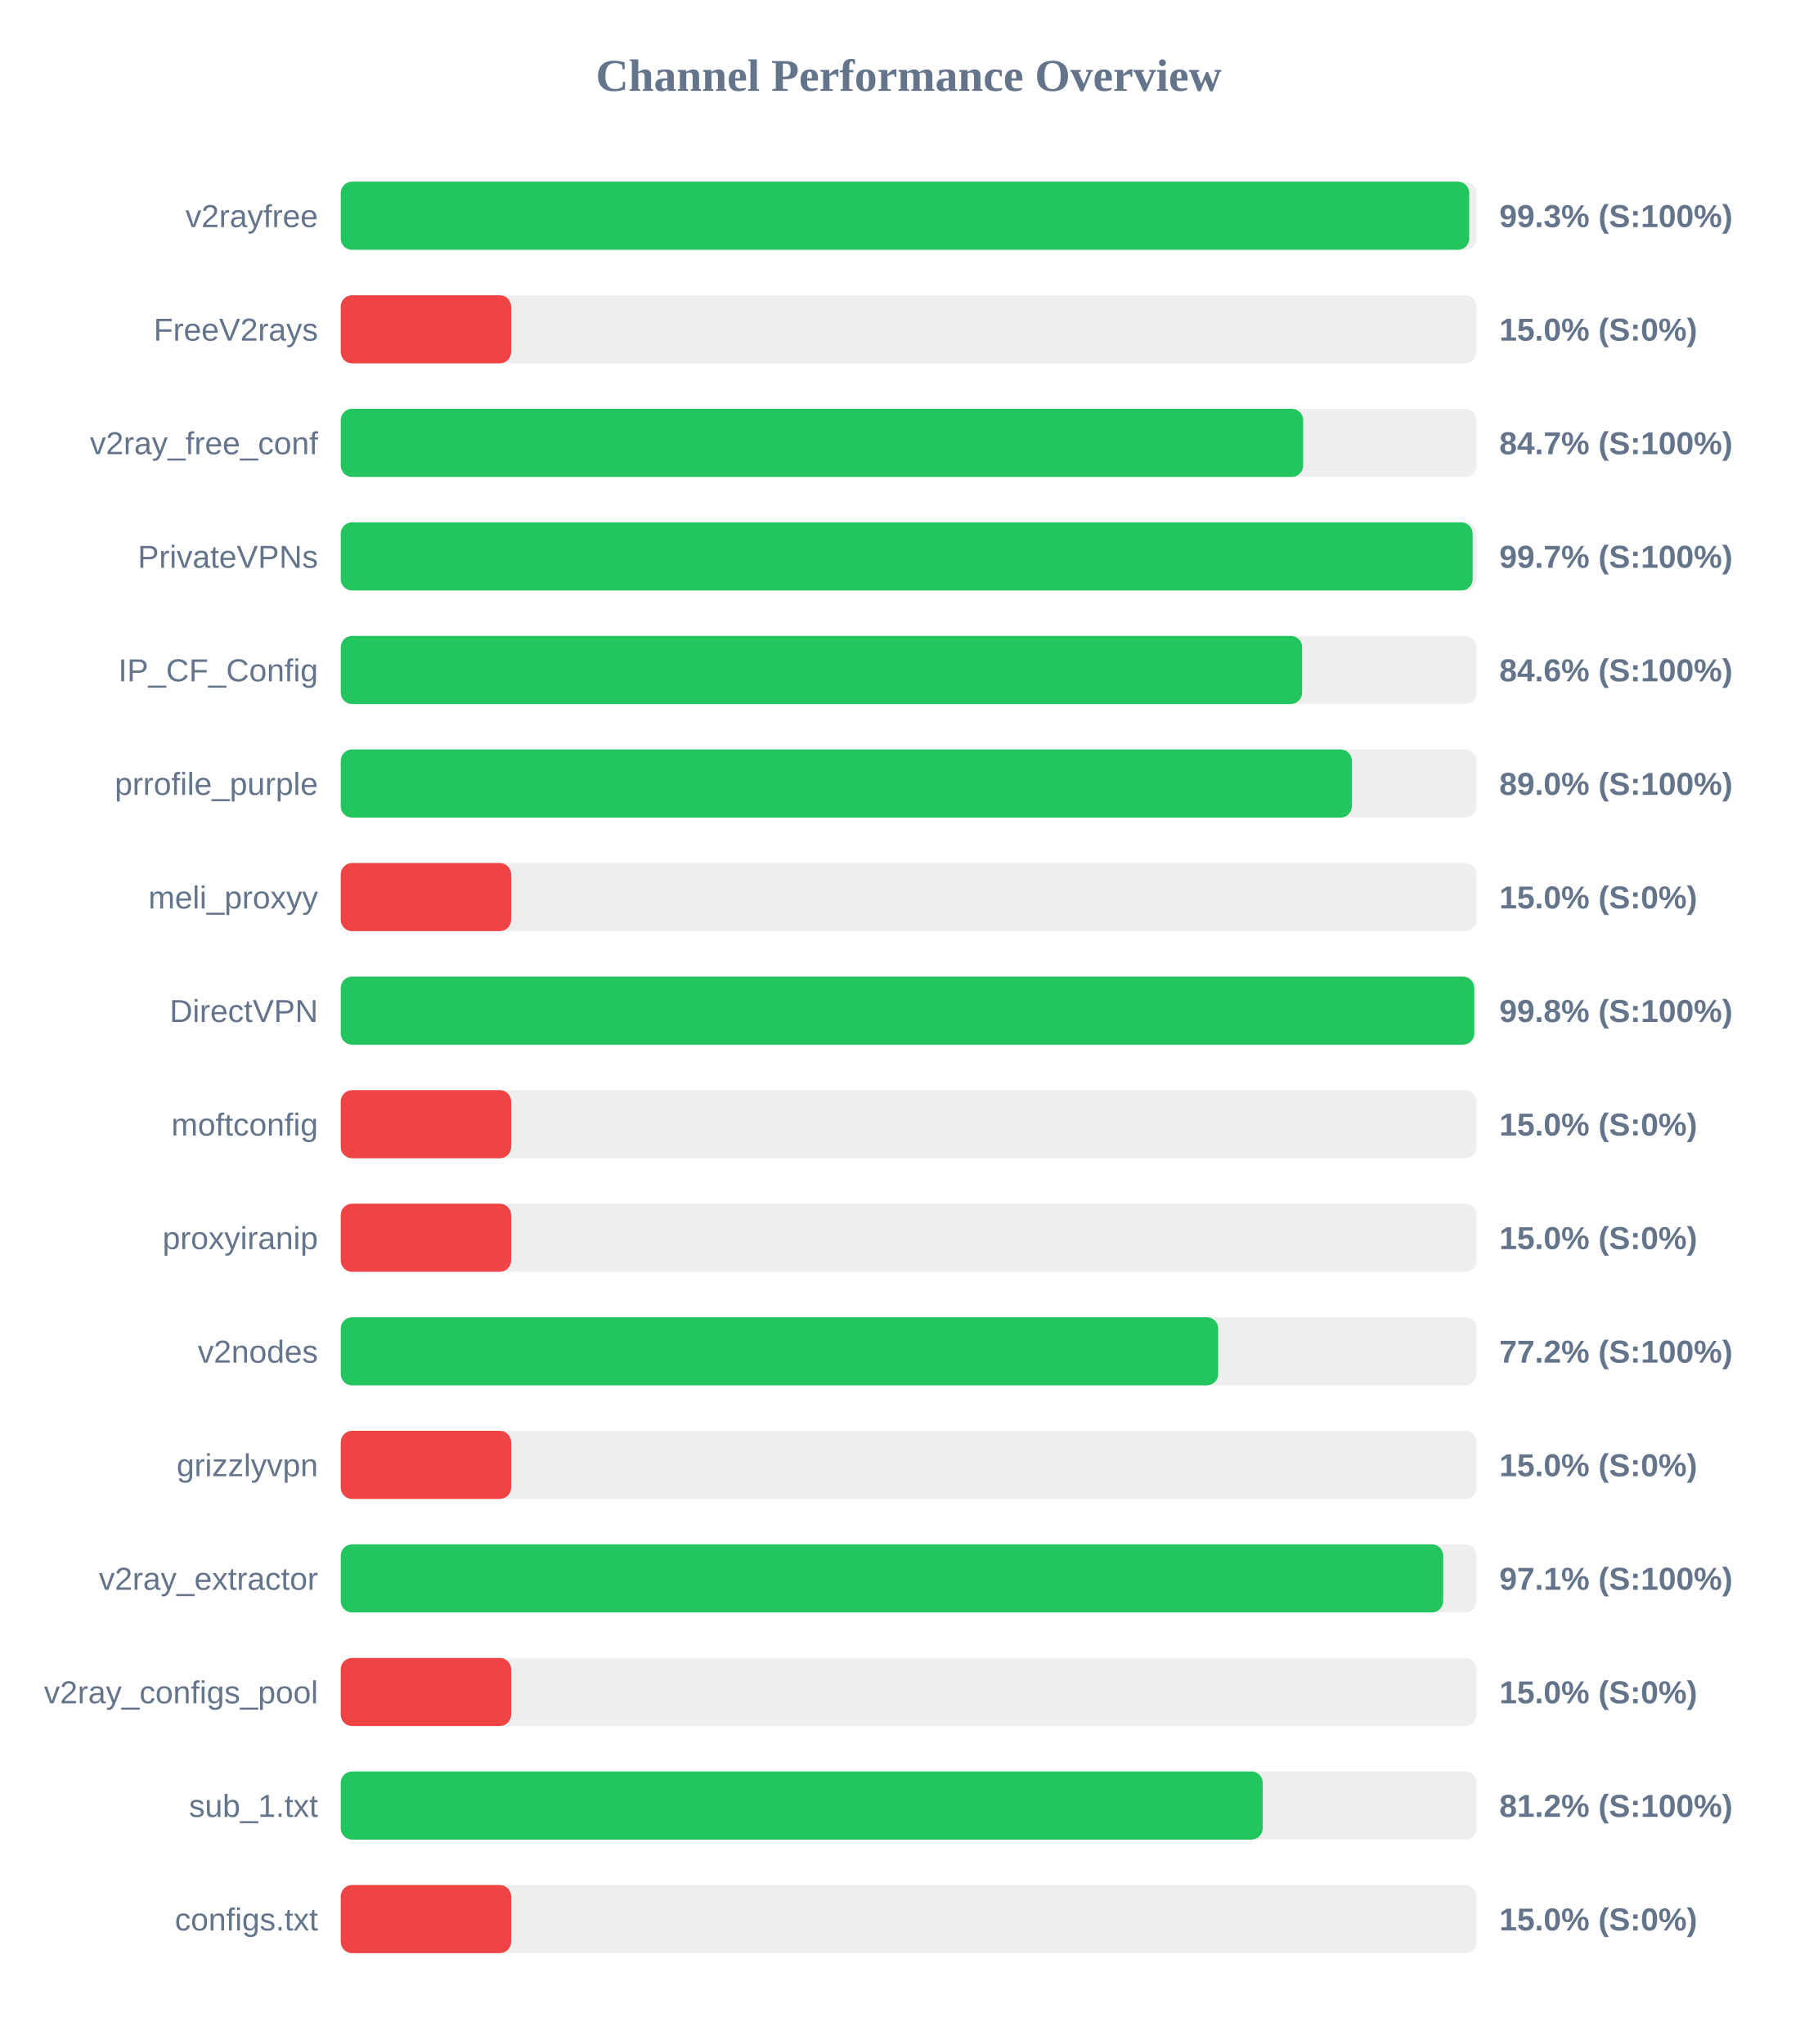
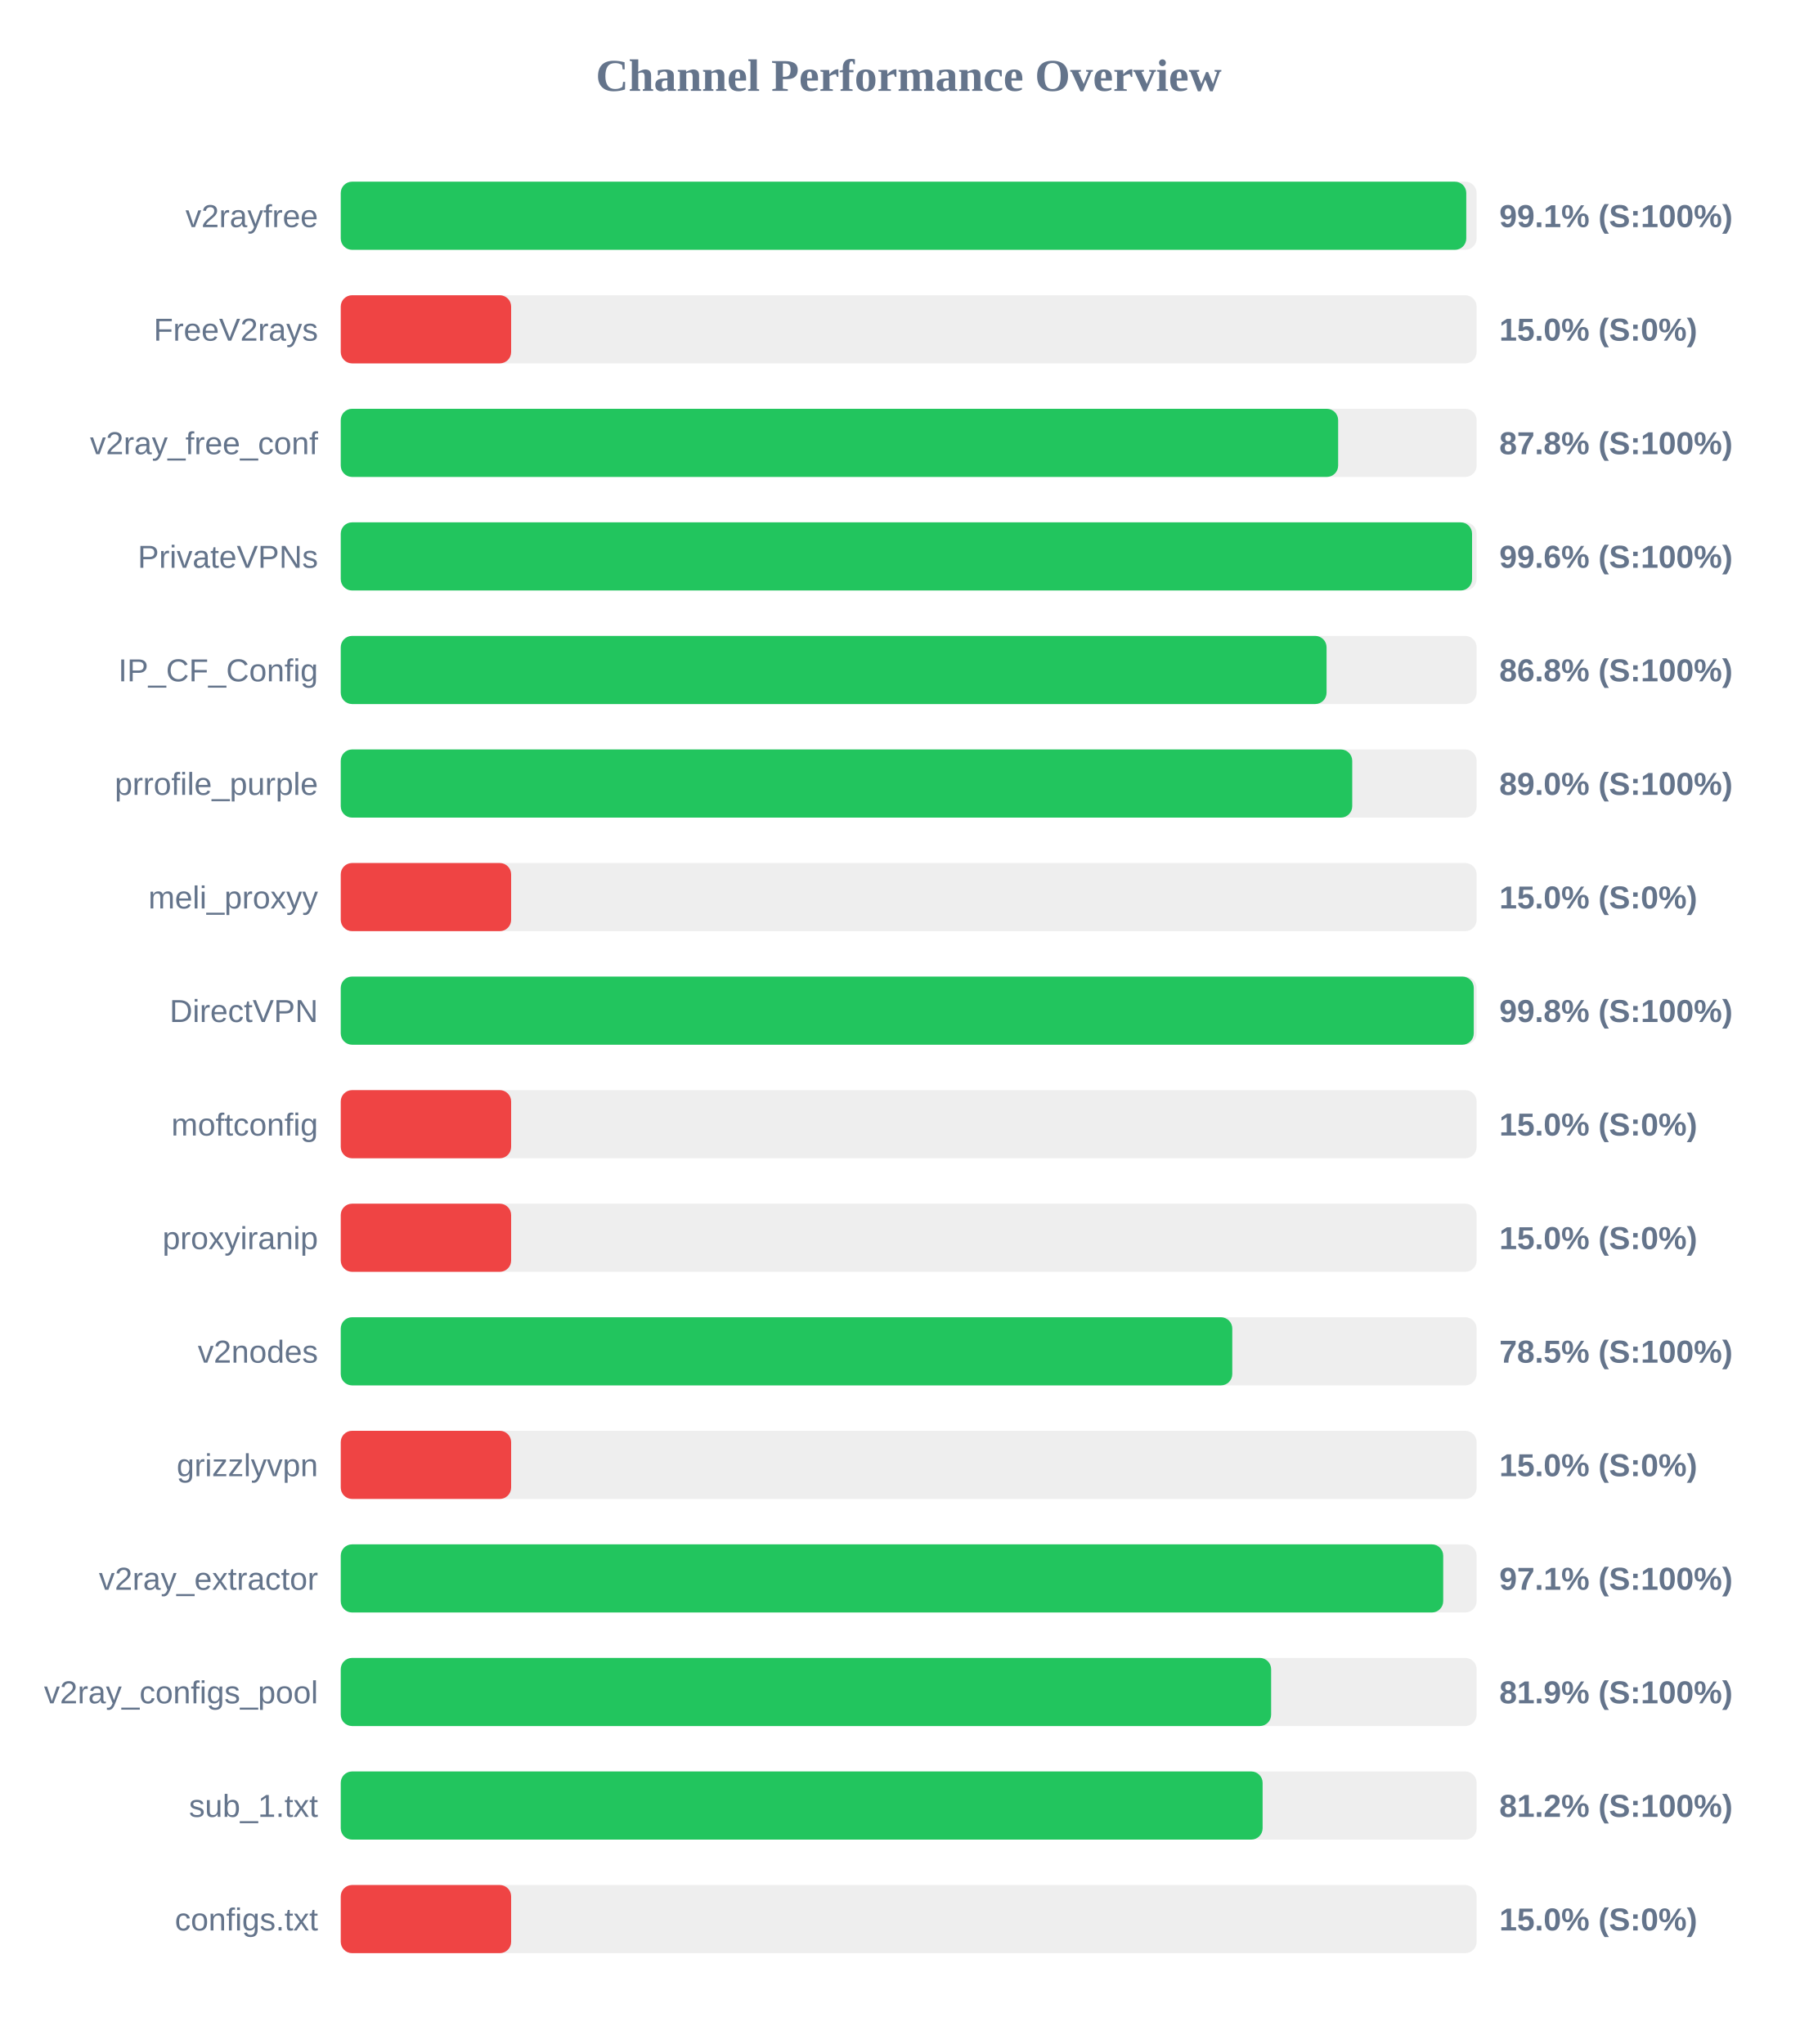
<svg xmlns="http://www.w3.org/2000/svg" width="800" height="900" version="1.1">
  <style>
        .row { font: 14px Arial; fill: #64748b; }
        .score { font: bold 14px Arial; fill: #64748b; }
    </style>
  <text x="400" y="40" text-anchor="middle" font-size="20px" font-weight="bold" fill="#64748b">Channel Performance Overview</text>
  <rect x="150" y="80" width="500" height="30" fill="#eee" rx="5" />
-   <rect x="150" y="80" width="496.75" height="30" fill="#22c55e" rx="5" />
+   <rect x="150" y="80" width="495.45" height="30" fill="#22c55e" rx="5" />
  <text x="140" y="100" text-anchor="end" class="row">v2rayfree</text>
-   <text x="660" y="100" text-anchor="start" class="score">99.3% (S:100%)</text>
+   <text x="660" y="100" text-anchor="start" class="score">99.1% (S:100%)</text>
  <rect x="150" y="130" width="500" height="30" fill="#eee" rx="5" />
  <rect x="150" y="130" width="75.0" height="30" fill="#ef4444" rx="5" />
  <text x="140" y="150" text-anchor="end" class="row">FreeV2rays</text>
  <text x="660" y="150" text-anchor="start" class="score">15.0% (S:0%)</text>
  <rect x="150" y="180" width="500" height="30" fill="#eee" rx="5" />
-   <rect x="150" y="180" width="423.65" height="30" fill="#22c55e" rx="5" />
+   <rect x="150" y="180" width="439.05" height="30" fill="#22c55e" rx="5" />
  <text x="140" y="200" text-anchor="end" class="row">v2ray_free_conf</text>
-   <text x="660" y="200" text-anchor="start" class="score">84.7% (S:100%)</text>
+   <text x="660" y="200" text-anchor="start" class="score">87.8% (S:100%)</text>
  <rect x="150" y="230" width="500" height="30" fill="#eee" rx="5" />
-   <rect x="150" y="230" width="498.25" height="30" fill="#22c55e" rx="5" />
+   <rect x="150" y="230" width="498.0" height="30" fill="#22c55e" rx="5" />
  <text x="140" y="250" text-anchor="end" class="row">PrivateVPNs</text>
-   <text x="660" y="250" text-anchor="start" class="score">99.7% (S:100%)</text>
+   <text x="660" y="250" text-anchor="start" class="score">99.6% (S:100%)</text>
  <rect x="150" y="280" width="500" height="30" fill="#eee" rx="5" />
-   <rect x="150" y="280" width="423.2" height="30" fill="#22c55e" rx="5" />
+   <rect x="150" y="280" width="433.95" height="30" fill="#22c55e" rx="5" />
  <text x="140" y="300" text-anchor="end" class="row">IP_CF_Config</text>
-   <text x="660" y="300" text-anchor="start" class="score">84.6% (S:100%)</text>
+   <text x="660" y="300" text-anchor="start" class="score">86.8% (S:100%)</text>
  <rect x="150" y="330" width="500" height="30" fill="#eee" rx="5" />
-   <rect x="150" y="330" width="445.1" height="30" fill="#22c55e" rx="5" />
+   <rect x="150" y="330" width="445.25" height="30" fill="#22c55e" rx="5" />
  <text x="140" y="350" text-anchor="end" class="row">prrofile_purple</text>
  <text x="660" y="350" text-anchor="start" class="score">89.0% (S:100%)</text>
  <rect x="150" y="380" width="500" height="30" fill="#eee" rx="5" />
  <rect x="150" y="380" width="75.0" height="30" fill="#ef4444" rx="5" />
  <text x="140" y="400" text-anchor="end" class="row">meli_proxyy</text>
  <text x="660" y="400" text-anchor="start" class="score">15.0% (S:0%)</text>
  <rect x="150" y="430" width="500" height="30" fill="#eee" rx="5" />
-   <rect x="150" y="430" width="498.95" height="30" fill="#22c55e" rx="5" />
+   <rect x="150" y="430" width="498.75" height="30" fill="#22c55e" rx="5" />
  <text x="140" y="450" text-anchor="end" class="row">DirectVPN</text>
  <text x="660" y="450" text-anchor="start" class="score">99.8% (S:100%)</text>
  <rect x="150" y="480" width="500" height="30" fill="#eee" rx="5" />
  <rect x="150" y="480" width="75.0" height="30" fill="#ef4444" rx="5" />
  <text x="140" y="500" text-anchor="end" class="row">moftconfig</text>
  <text x="660" y="500" text-anchor="start" class="score">15.0% (S:0%)</text>
  <rect x="150" y="530" width="500" height="30" fill="#eee" rx="5" />
  <rect x="150" y="530" width="75.0" height="30" fill="#ef4444" rx="5" />
  <text x="140" y="550" text-anchor="end" class="row">proxyiranip</text>
  <text x="660" y="550" text-anchor="start" class="score">15.0% (S:0%)</text>
  <rect x="150" y="580" width="500" height="30" fill="#eee" rx="5" />
-   <rect x="150" y="580" width="386.25" height="30" fill="#22c55e" rx="5" />
+   <rect x="150" y="580" width="392.45" height="30" fill="#22c55e" rx="5" />
  <text x="140" y="600" text-anchor="end" class="row">v2nodes</text>
-   <text x="660" y="600" text-anchor="start" class="score">77.2% (S:100%)</text>
+   <text x="660" y="600" text-anchor="start" class="score">78.5% (S:100%)</text>
  <rect x="150" y="630" width="500" height="30" fill="#eee" rx="5" />
  <rect x="150" y="630" width="75.0" height="30" fill="#ef4444" rx="5" />
  <text x="140" y="650" text-anchor="end" class="row">grizzlyvpn</text>
  <text x="660" y="650" text-anchor="start" class="score">15.0% (S:0%)</text>
  <rect x="150" y="680" width="500" height="30" fill="#eee" rx="5" />
  <rect x="150" y="680" width="485.3" height="30" fill="#22c55e" rx="5" />
  <text x="140" y="700" text-anchor="end" class="row">v2ray_extractor</text>
  <text x="660" y="700" text-anchor="start" class="score">97.1% (S:100%)</text>
  <rect x="150" y="730" width="500" height="30" fill="#eee" rx="5" />
-   <rect x="150" y="730" width="75.0" height="30" fill="#ef4444" rx="5" />
+   <rect x="150" y="730" width="409.55" height="30" fill="#22c55e" rx="5" />
  <text x="140" y="750" text-anchor="end" class="row">v2ray_configs_pool</text>
-   <text x="660" y="750" text-anchor="start" class="score">15.0% (S:0%)</text>
+   <text x="660" y="750" text-anchor="start" class="score">81.9% (S:100%)</text>
  <rect x="150" y="780" width="500" height="30" fill="#eee" rx="5" />
-   <rect x="150" y="780" width="405.85" height="30" fill="#22c55e" rx="5" />
+   <rect x="150" y="780" width="405.8" height="30" fill="#22c55e" rx="5" />
  <text x="140" y="800" text-anchor="end" class="row">sub_1.txt</text>
  <text x="660" y="800" text-anchor="start" class="score">81.2% (S:100%)</text>
  <rect x="150" y="830" width="500" height="30" fill="#eee" rx="5" />
  <rect x="150" y="830" width="75.0" height="30" fill="#ef4444" rx="5" />
  <text x="140" y="850" text-anchor="end" class="row">configs.txt</text>
  <text x="660" y="850" text-anchor="start" class="score">15.0% (S:0%)</text>
</svg>
